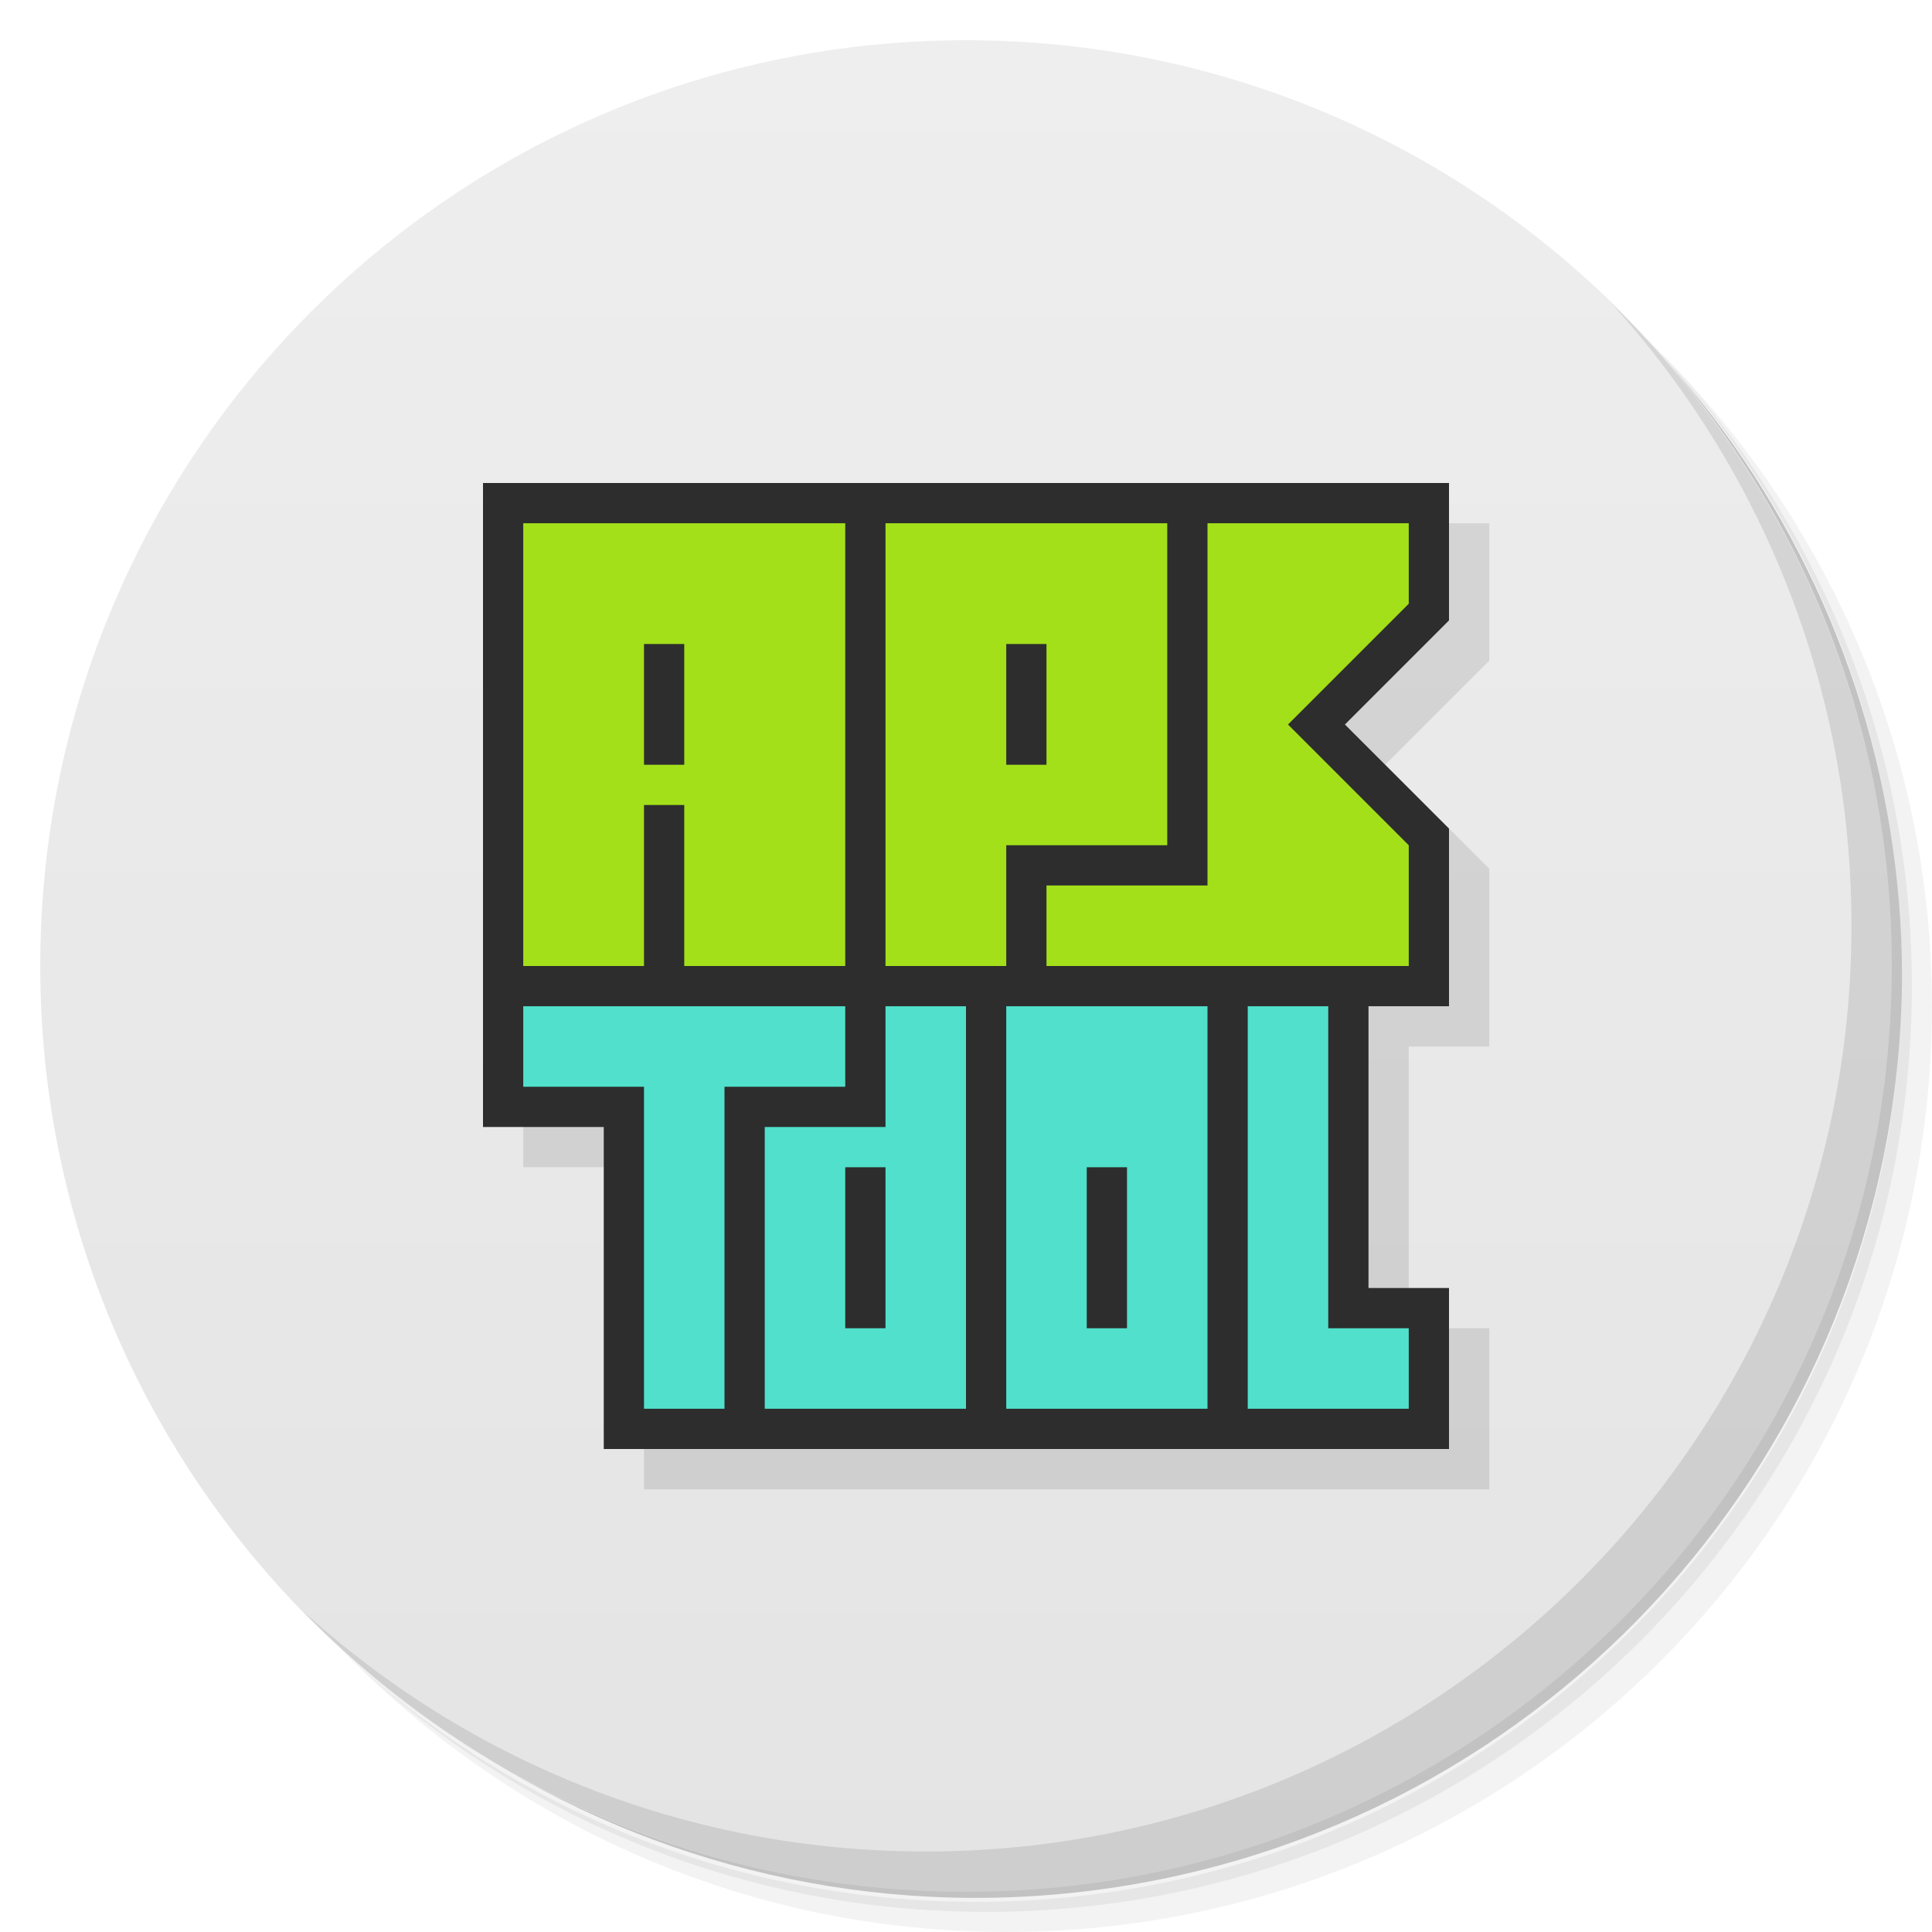
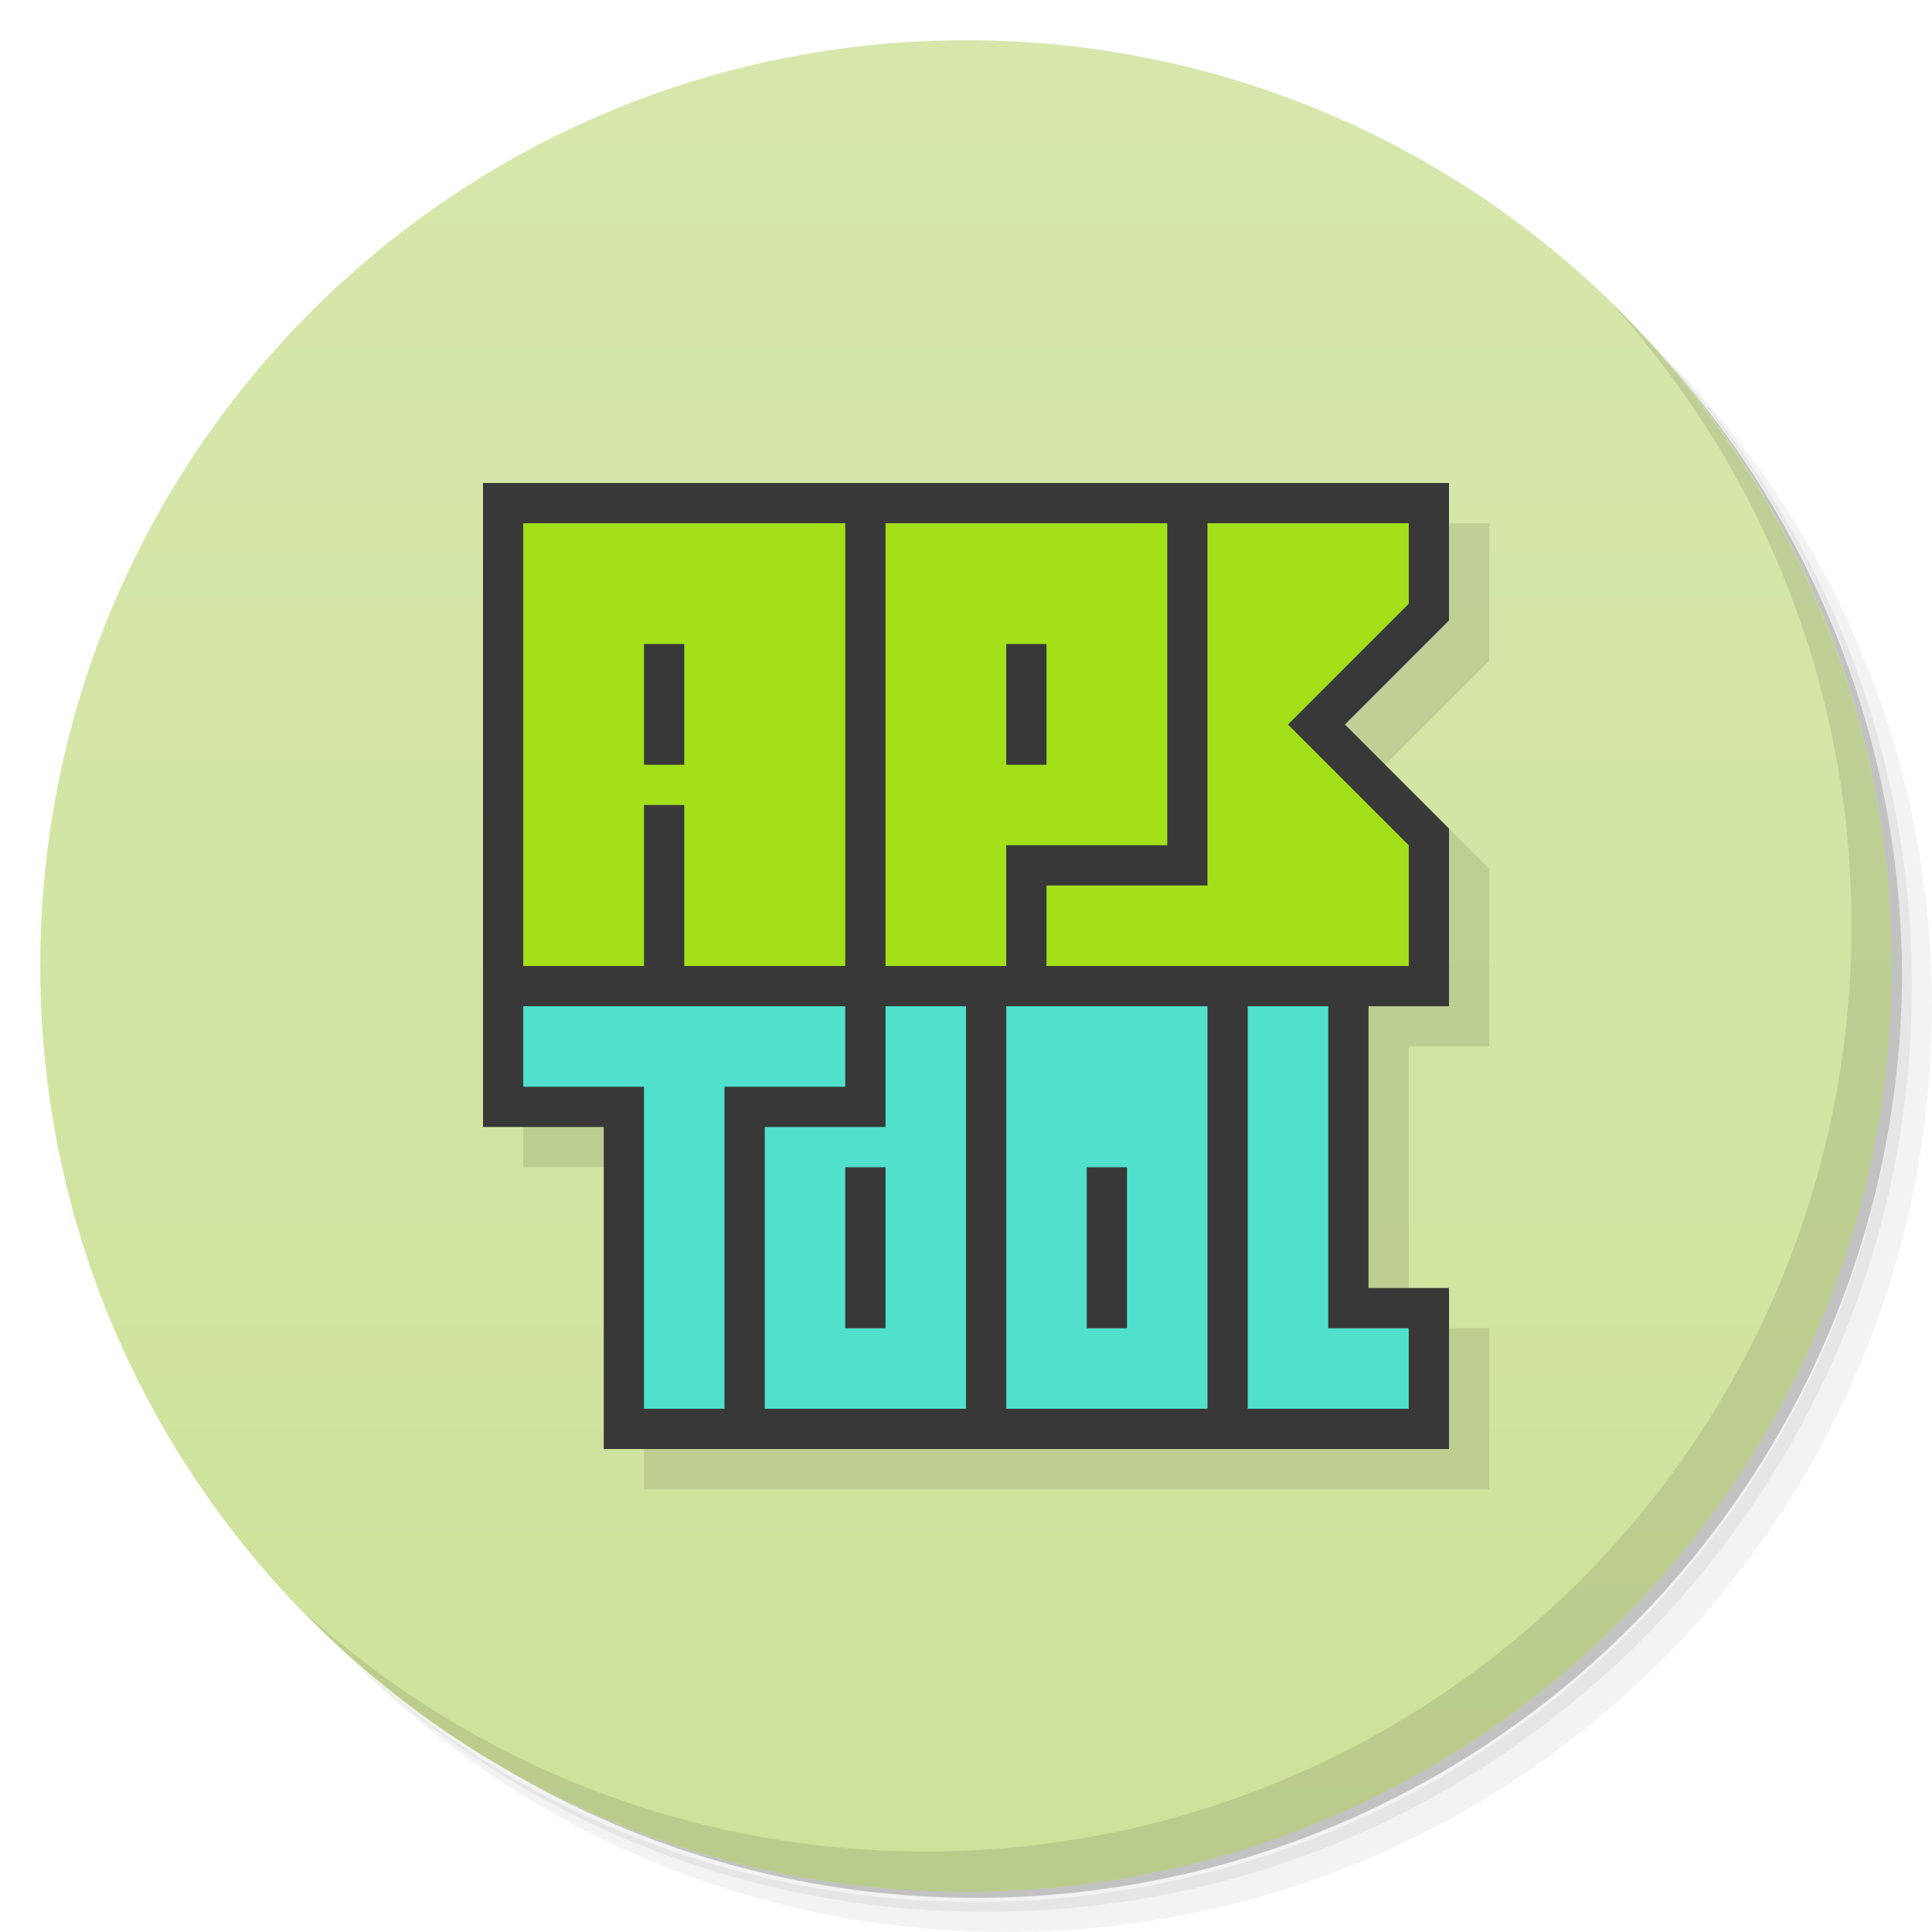
<svg xmlns="http://www.w3.org/2000/svg" version="1.1" viewBox="0 0 48 48">
  <defs>
    <linearGradient id="bg" x2="0" y1="1" y2="47" gradientUnits="userSpaceOnUse">
-       <stop style="stop-color:#eee" offset="0" />
-       <stop style="stop-color:#e4e4e4" offset="1" />
+       <stop style="stop-color:#d7e7ac" offset="0" />
+       <stop style="stop-color:#cee29a" offset="1" />
    </linearGradient>
  </defs>
  <path d="m36.31 5c5.859 4.062 9.688 10.831 9.688 18.5 0 12.426-10.07 22.5-22.5 22.5-7.669 0-14.438-3.828-18.5-9.688 1.037 1.822 2.306 3.499 3.781 4.969 4.085 3.712 9.514 5.969 15.469 5.969 12.703 0 23-10.298 23-23 0-5.954-2.256-11.384-5.969-15.469-1.469-1.475-3.147-2.744-4.969-3.781zm4.969 3.781c3.854 4.113 6.219 9.637 6.219 15.719 0 12.703-10.297 23-23 23-6.081 0-11.606-2.364-15.719-6.219 4.16 4.144 9.883 6.719 16.219 6.719 12.703 0 23-10.298 23-23 0-6.335-2.575-12.06-6.719-16.219z" style="opacity:.05" />
  <path d="m41.28 8.781c3.712 4.085 5.969 9.514 5.969 15.469 0 12.703-10.297 23-23 23-5.954 0-11.384-2.256-15.469-5.969 4.113 3.854 9.637 6.219 15.719 6.219 12.703 0 23-10.298 23-23 0-6.081-2.364-11.606-6.219-15.719z" style="opacity:.1" />
  <path d="m31.25 2.375c8.615 3.154 14.75 11.417 14.75 21.13 0 12.426-10.07 22.5-22.5 22.5-9.708 0-17.971-6.135-21.12-14.75a23 23 0 0 0 44.875-7 23 23 0 0 0-16-21.875z" style="opacity:.2" />
  <circle cx="24" cy="24" r="23" style="fill:url(#bg)" />
  <path d="m40.03 7.531c3.712 4.084 5.969 9.514 5.969 15.469 0 12.703-10.297 23-23 23-5.954 0-11.384-2.256-15.469-5.969 4.178 4.291 10.01 6.969 16.469 6.969 12.703 0 23-10.298 23-23 0-6.462-2.677-12.291-6.969-16.469z" style="opacity:.1" />
-   <path d="m13 13v16h3v8h21v-4h-2v-7h2v-4.414l-2.586-2.586 2.586-2.586v-3.414h-15z" style="color-rendering:auto;color:#000000;dominant-baseline:auto;font-feature-settings:normal;font-variant-alternates:normal;font-variant-caps:normal;font-variant-ligatures:normal;font-variant-numeric:normal;font-variant-position:normal;image-rendering:auto;isolation:auto;mix-blend-mode:normal;opacity:.1;paint-order:stroke fill markers;shape-padding:0;shape-rendering:auto;solid-color:#000000;text-decoration-color:#000000;text-decoration-line:none;text-decoration-style:solid;text-indent:0;text-orientation:mixed;text-transform:none;white-space:normal" />
-   <path d="m12 12v16h3v8h21v-4h-2v-7h2v-4.414l-2.586-2.586 2.586-2.586v-3.414h-15z" style="color-rendering:auto;color:#000000;dominant-baseline:auto;fill:#2d2d2d;font-feature-settings:normal;font-variant-alternates:normal;font-variant-caps:normal;font-variant-ligatures:normal;font-variant-numeric:normal;font-variant-position:normal;image-rendering:auto;isolation:auto;mix-blend-mode:normal;paint-order:stroke fill markers;shape-padding:0;shape-rendering:auto;solid-color:#000000;text-decoration-color:#000000;text-decoration-line:none;text-decoration-style:solid;text-indent:0;text-orientation:mixed;text-transform:none;white-space:normal" />
-   <path d="m13 25v2h3v8h2v-8h3v-2zm9 0v3h-3v7h5v-10zm3 0v10h5v-10zm6 0v10h4v-2h-2v-8zm-10 4h1v4h-1zm6 0h1v4h-1z" style="fill:#50e0cb;paint-order:stroke fill markers" />
-   <path d="m13 13v11h3v-4h1v4h4v-11zm9 0v11h3v-3h4v-8zm8 0v9h-4v2h9v-3l-3-3 3-3v-2zm-14 3h1v3h-1zm9 0h1v3h-1z" style="fill:#a3e01a;paint-order:stroke fill markers" />
+   <path d="m13 13v16h3v8h21v-4h-2v-7h2v-4.414l-2.586-2.586 2.586-2.586v-3.414z" style="opacity:.1" />
+   <path d="m12 12v16h3v8h21v-4h-2v-7h2v-4.414l-2.586-2.586 2.586-2.586v-3.414z" style="fill:#383838" />
+   <path d="m13 25v2h3v8h2v-8h3v-2zm9 0v3h-3v7h5v-10zm3 0v10h5v-10zm6 0v10h4v-2h-2v-8zm-10 4h1v4h-1zm6 0h1v4h-1z" style="fill:#50e0cb" />
+   <path d="m13 13v11h3v-4h1v4h4v-11zm9 0v11h3v-3h4v-8zm8 0v9h-4v2h9v-3l-3-3 3-3v-2zm-14 3h1v3h-1zm9 0h1v3h-1z" style="fill:#a3e01a" />
</svg>
